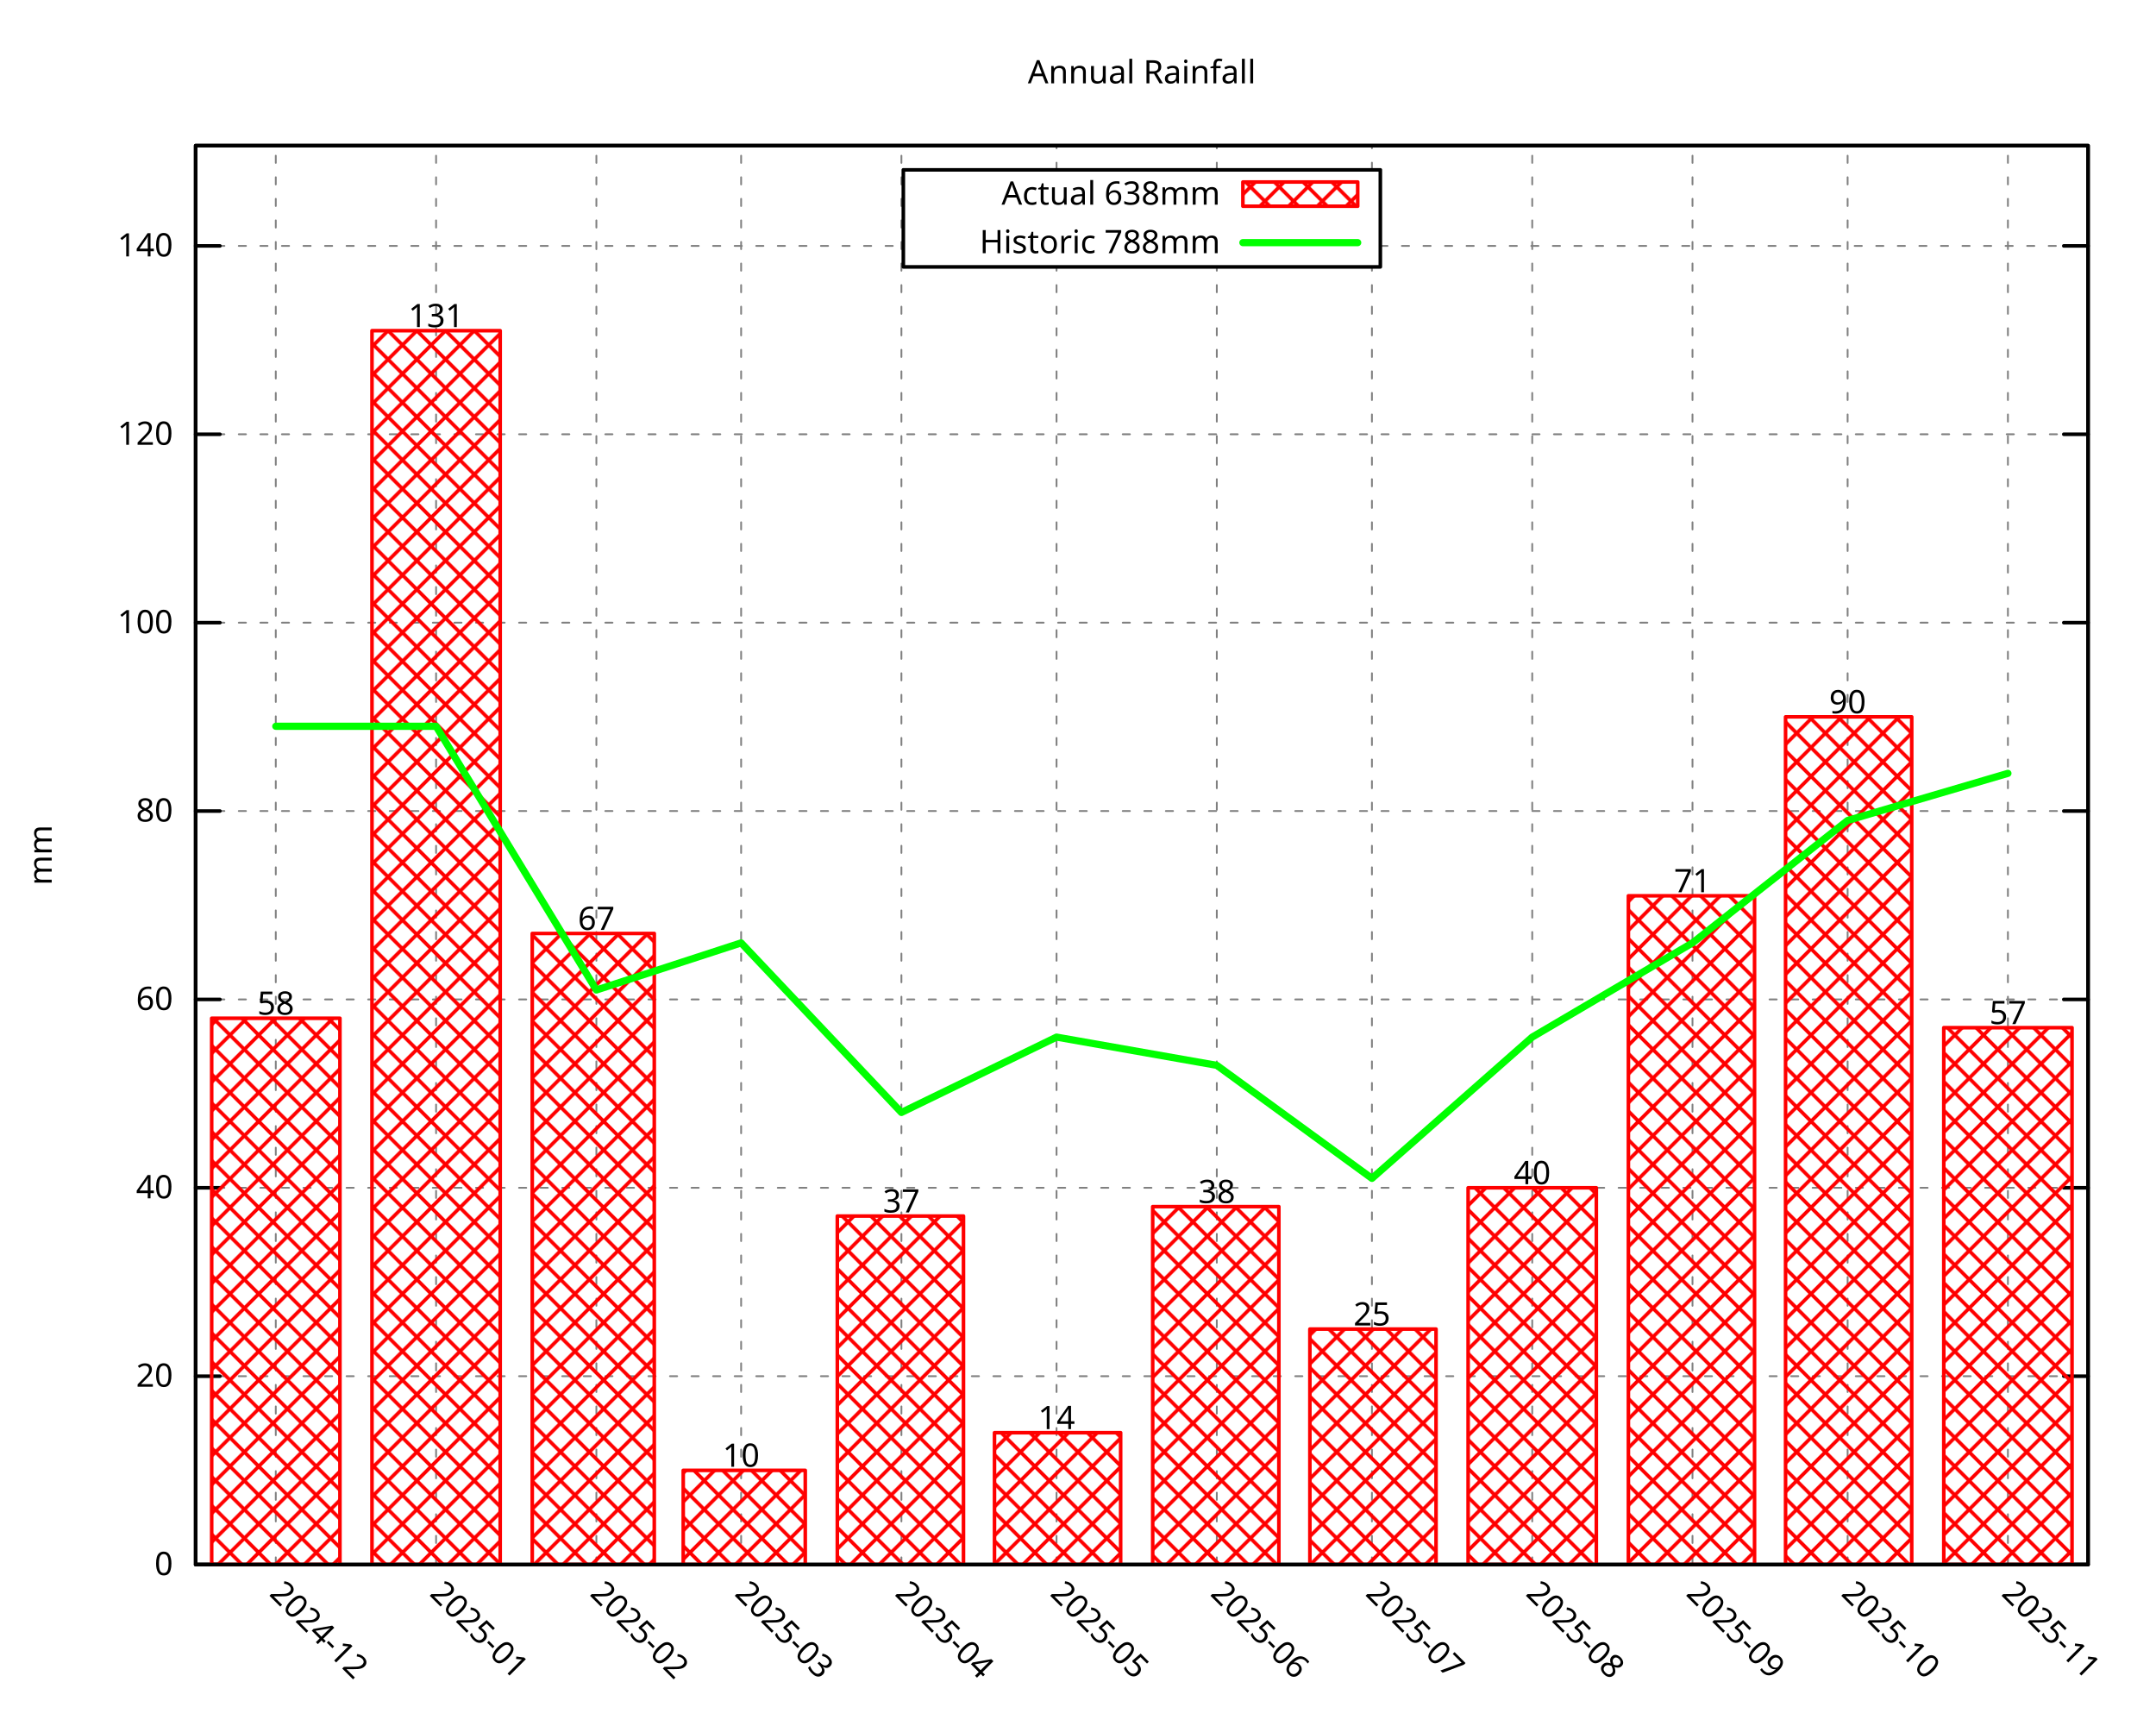
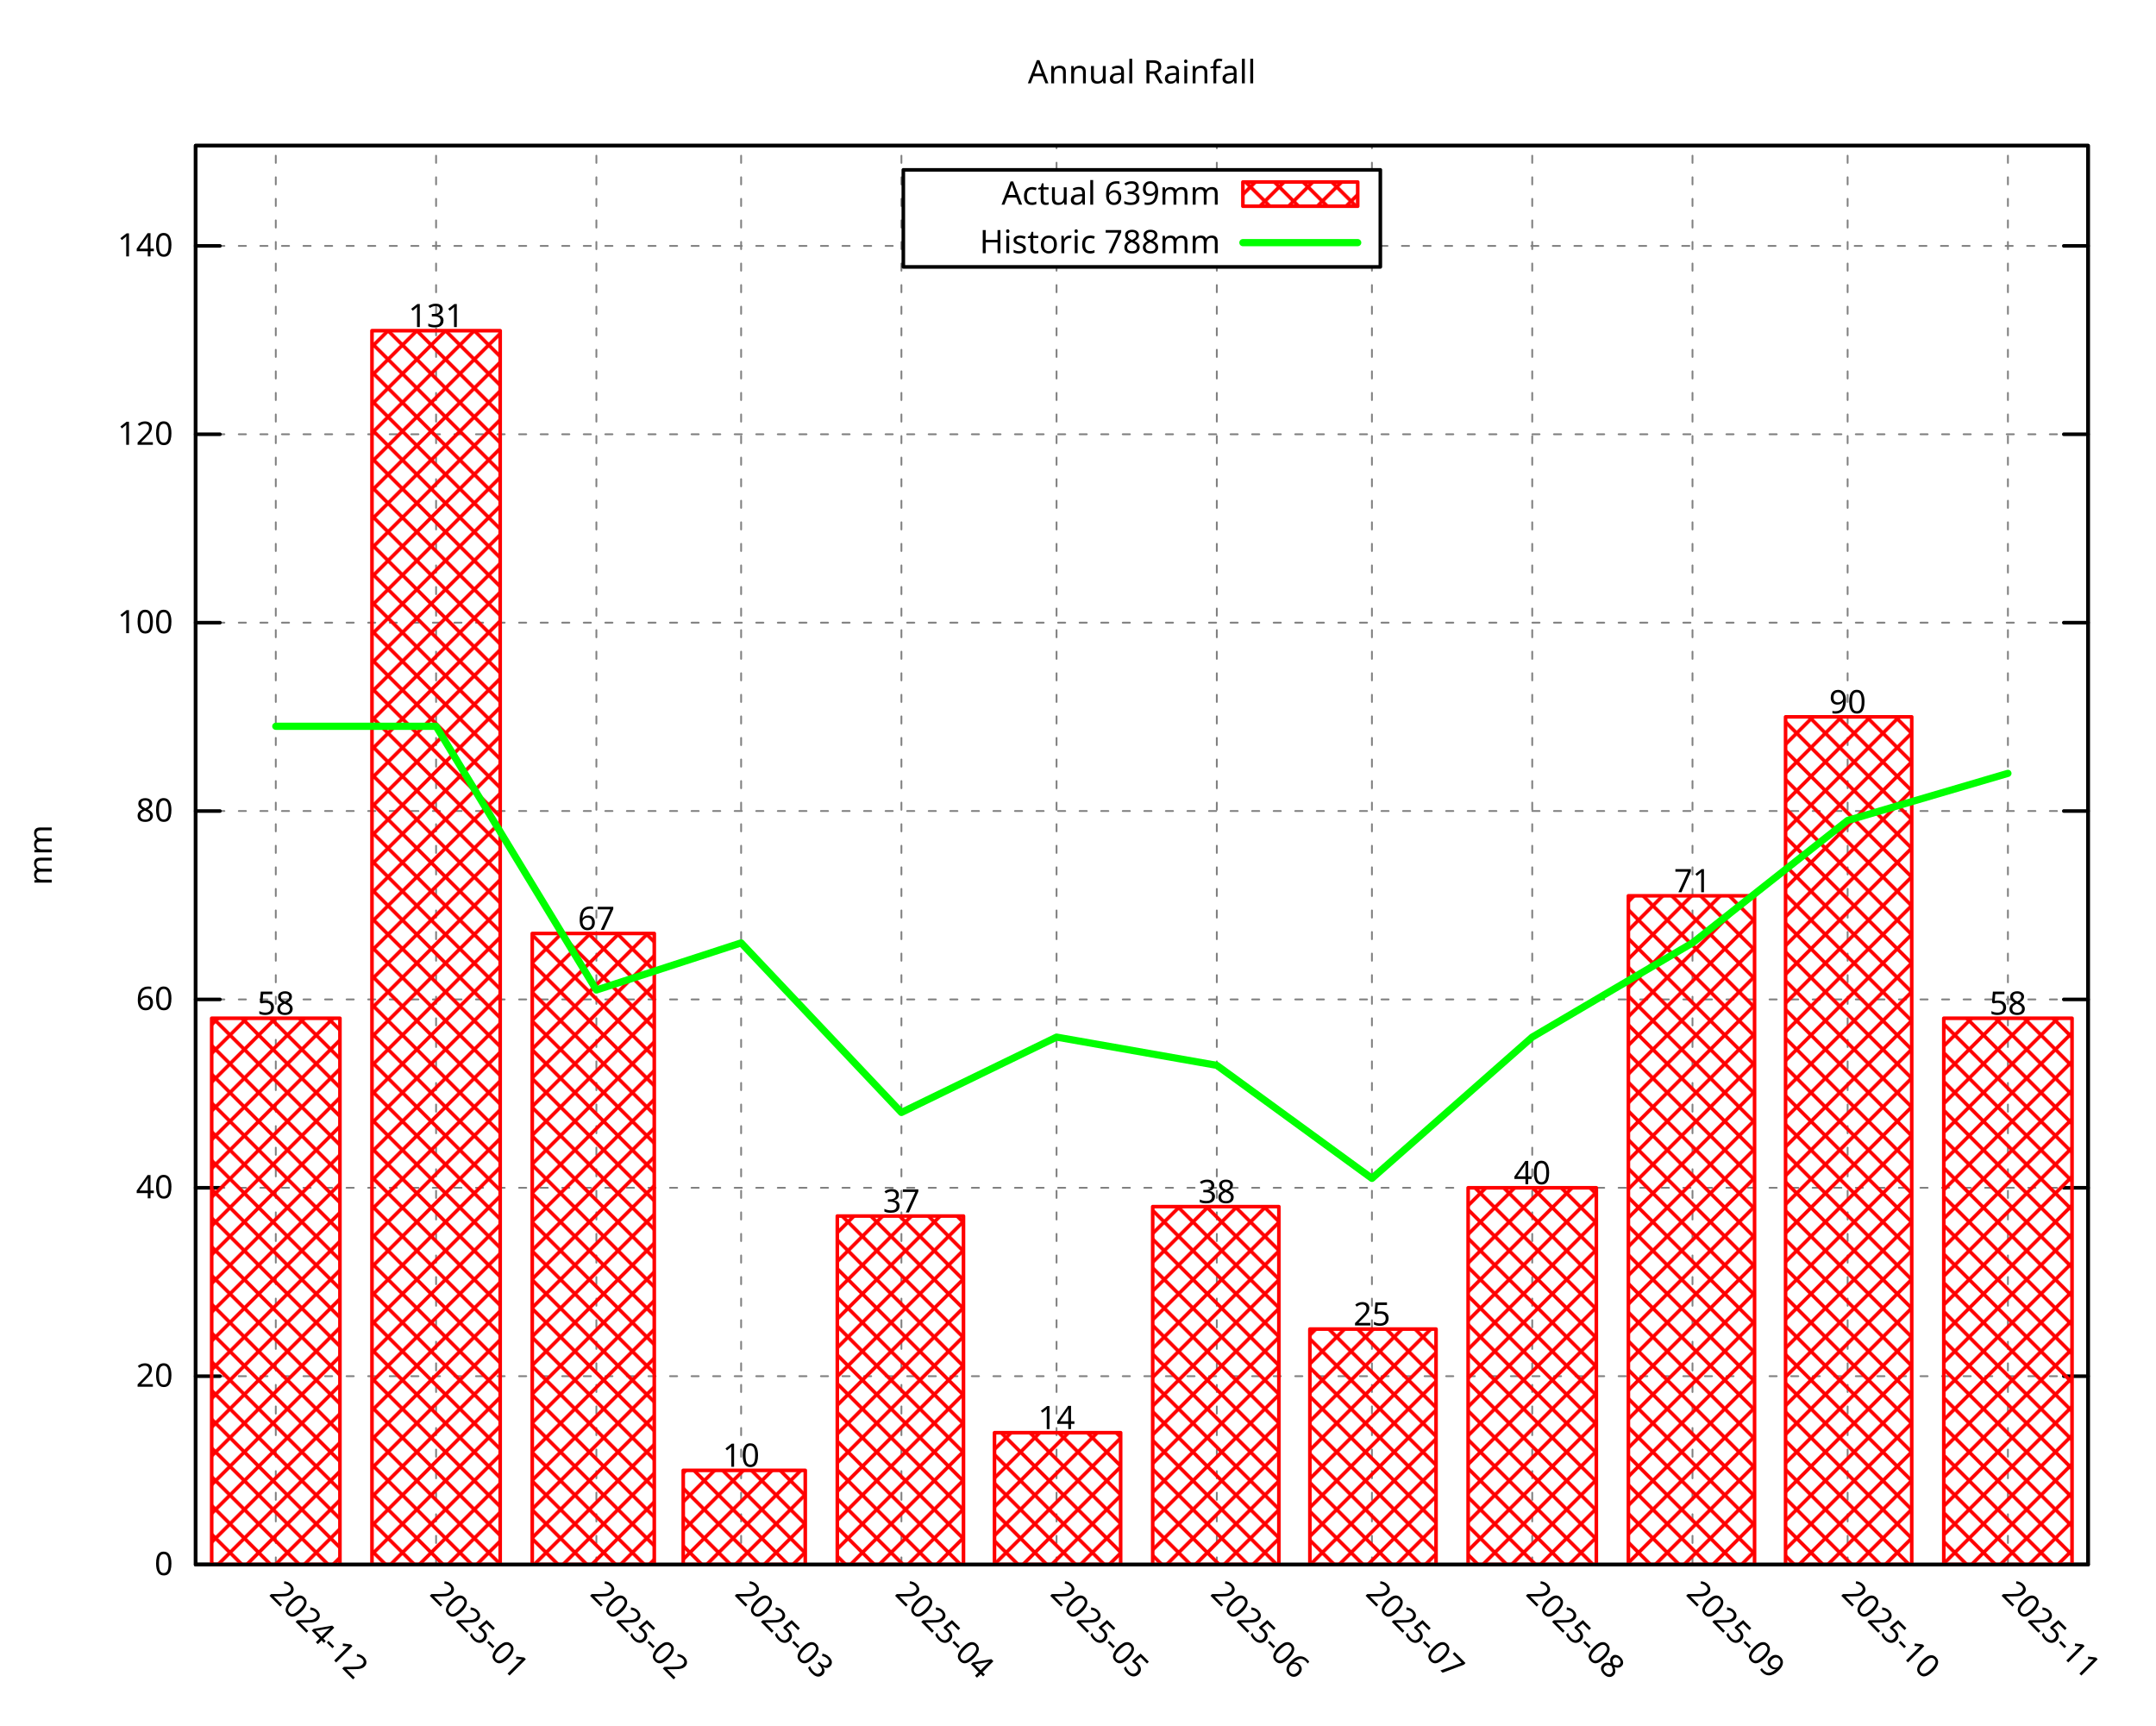
<svg xmlns="http://www.w3.org/2000/svg" xmlns:xlink="http://www.w3.org/1999/xlink" width="600" height="480" viewBox="0 0 600 480">
  <g id="gnuplot_canvas">
    <rect x="0" y="0" width="600" height="480" fill="none" />
    <defs>
      <circle id="gpDot" r="0.5" stroke-width="0.5" stroke="currentColor" />
      <path id="gpPt0" stroke-width="0.296" stroke="currentColor" d="M-1,0 h2 M0,-1 v2" />
      <path id="gpPt1" stroke-width="0.296" stroke="currentColor" d="M-1,-1 L1,1 M1,-1 L-1,1" />
      <path id="gpPt2" stroke-width="0.296" stroke="currentColor" d="M-1,0 L1,0 M0,-1 L0,1 M-1,-1 L1,1 M-1,1 L1,-1" />
      <rect id="gpPt3" stroke-width="0.296" stroke="currentColor" x="-1" y="-1" width="2" height="2" />
      <rect id="gpPt4" stroke-width="0.296" stroke="currentColor" fill="currentColor" x="-1" y="-1" width="2" height="2" />
      <circle id="gpPt5" stroke-width="0.296" stroke="currentColor" cx="0" cy="0" r="1" />
      <use xlink:href="#gpPt5" id="gpPt6" fill="currentColor" stroke="none" />
      <path id="gpPt7" stroke-width="0.296" stroke="currentColor" d="M0,-1.33 L-1.33,0.67 L1.33,0.67 z" />
      <use xlink:href="#gpPt7" id="gpPt8" fill="currentColor" stroke="none" />
      <use xlink:href="#gpPt7" id="gpPt9" stroke="currentColor" transform="rotate(180)" />
      <use xlink:href="#gpPt9" id="gpPt10" fill="currentColor" stroke="none" />
      <use xlink:href="#gpPt3" id="gpPt11" stroke="currentColor" transform="rotate(45)" />
      <use xlink:href="#gpPt11" id="gpPt12" fill="currentColor" stroke="none" />
      <path id="gpPt13" stroke-width="0.296" stroke="currentColor" d="M0,1.330 L1.265,0.411 L0.782,-1.067 L-0.782,-1.076 L-1.265,0.411 z" />
      <use xlink:href="#gpPt13" id="gpPt14" fill="currentColor" stroke="none" />
      <filter id="textbox" filterUnits="objectBoundingBox" x="0" y="0" height="1" width="1">
        <feFlood flood-color="white" flood-opacity="1" result="bgnd" />
        <feComposite in="SourceGraphic" in2="bgnd" operator="atop" />
      </filter>
      <filter id="greybox" filterUnits="objectBoundingBox" x="0" y="0" height="1" width="1">
        <feFlood flood-color="lightgrey" flood-opacity="1" result="grey" />
        <feComposite in="SourceGraphic" in2="grey" operator="atop" />
      </filter>
    </defs>
    <g fill="none" color="white" stroke="currentColor" stroke-width="1.00" stroke-linecap="round" stroke-linejoin="round">
</g>
    <g fill="none" color="black" stroke="currentColor" stroke-width="1.00" stroke-linecap="round" stroke-linejoin="round">
</g>
    <g fill="none" color="black" stroke="black" stroke-width="0.50" stroke-linecap="round" stroke-linejoin="round">
</g>
    <g fill="none" color="gray" stroke="currentColor" stroke-width="0.50" stroke-linecap="round" stroke-linejoin="round">
      <path stroke="gray" stroke-dasharray="2,4" class="gridline" d="M54.45,435.32 L581.09,435.32  " />
    </g>
    <g fill="none" color="gray" stroke="gray" stroke-width="1.00" stroke-linecap="round" stroke-linejoin="round">
</g>
    <g fill="none" color="black" stroke="currentColor" stroke-width="1.00" stroke-linecap="round" stroke-linejoin="round">
      <path stroke="black" d="M54.45,435.32 L61.20,435.32 M581.09,435.32 L574.34,435.32  " />
      <g transform="translate(48.15,438.25)" stroke="none" fill="black" font-family="Droid Sans" font-size="9.00" text-anchor="end">
        <text>
          <tspan font-family="Droid Sans"> 0</tspan>
        </text>
      </g>
    </g>
    <g fill="none" color="black" stroke="currentColor" stroke-width="1.00" stroke-linecap="round" stroke-linejoin="round">
</g>
    <g fill="none" color="black" stroke="black" stroke-width="0.50" stroke-linecap="round" stroke-linejoin="round">
</g>
    <g fill="none" color="gray" stroke="currentColor" stroke-width="0.50" stroke-linecap="round" stroke-linejoin="round">
      <path stroke="gray" stroke-dasharray="2,4" class="gridline" d="M54.45,382.91 L581.09,382.91  " />
    </g>
    <g fill="none" color="gray" stroke="gray" stroke-width="1.00" stroke-linecap="round" stroke-linejoin="round">
</g>
    <g fill="none" color="black" stroke="currentColor" stroke-width="1.00" stroke-linecap="round" stroke-linejoin="round">
      <path stroke="black" d="M54.45,382.91 L61.20,382.91 M581.09,382.91 L574.34,382.91  " />
      <g transform="translate(48.15,385.84)" stroke="none" fill="black" font-family="Droid Sans" font-size="9.00" text-anchor="end">
        <text>
          <tspan font-family="Droid Sans"> 20</tspan>
        </text>
      </g>
    </g>
    <g fill="none" color="black" stroke="currentColor" stroke-width="1.00" stroke-linecap="round" stroke-linejoin="round">
</g>
    <g fill="none" color="black" stroke="black" stroke-width="0.50" stroke-linecap="round" stroke-linejoin="round">
</g>
    <g fill="none" color="gray" stroke="currentColor" stroke-width="0.50" stroke-linecap="round" stroke-linejoin="round">
      <path stroke="gray" stroke-dasharray="2,4" class="gridline" d="M54.45,330.49 L581.09,330.49  " />
    </g>
    <g fill="none" color="gray" stroke="gray" stroke-width="1.00" stroke-linecap="round" stroke-linejoin="round">
</g>
    <g fill="none" color="black" stroke="currentColor" stroke-width="1.00" stroke-linecap="round" stroke-linejoin="round">
      <path stroke="black" d="M54.45,330.49 L61.20,330.49 M581.09,330.49 L574.34,330.49  " />
      <g transform="translate(48.15,333.42)" stroke="none" fill="black" font-family="Droid Sans" font-size="9.00" text-anchor="end">
        <text>
          <tspan font-family="Droid Sans"> 40</tspan>
        </text>
      </g>
    </g>
    <g fill="none" color="black" stroke="currentColor" stroke-width="1.00" stroke-linecap="round" stroke-linejoin="round">
</g>
    <g fill="none" color="black" stroke="black" stroke-width="0.50" stroke-linecap="round" stroke-linejoin="round">
</g>
    <g fill="none" color="gray" stroke="currentColor" stroke-width="0.50" stroke-linecap="round" stroke-linejoin="round">
      <path stroke="gray" stroke-dasharray="2,4" class="gridline" d="M54.45,278.08 L581.09,278.08  " />
    </g>
    <g fill="none" color="gray" stroke="gray" stroke-width="1.00" stroke-linecap="round" stroke-linejoin="round">
</g>
    <g fill="none" color="black" stroke="currentColor" stroke-width="1.00" stroke-linecap="round" stroke-linejoin="round">
      <path stroke="black" d="M54.45,278.08 L61.20,278.08 M581.09,278.08 L574.34,278.08  " />
      <g transform="translate(48.15,281.01)" stroke="none" fill="black" font-family="Droid Sans" font-size="9.00" text-anchor="end">
        <text>
          <tspan font-family="Droid Sans"> 60</tspan>
        </text>
      </g>
    </g>
    <g fill="none" color="black" stroke="currentColor" stroke-width="1.00" stroke-linecap="round" stroke-linejoin="round">
</g>
    <g fill="none" color="black" stroke="black" stroke-width="0.50" stroke-linecap="round" stroke-linejoin="round">
</g>
    <g fill="none" color="gray" stroke="currentColor" stroke-width="0.50" stroke-linecap="round" stroke-linejoin="round">
      <path stroke="gray" stroke-dasharray="2,4" class="gridline" d="M54.45,225.66 L581.09,225.66  " />
    </g>
    <g fill="none" color="gray" stroke="gray" stroke-width="1.00" stroke-linecap="round" stroke-linejoin="round">
</g>
    <g fill="none" color="black" stroke="currentColor" stroke-width="1.00" stroke-linecap="round" stroke-linejoin="round">
      <path stroke="black" d="M54.45,225.66 L61.20,225.66 M581.09,225.66 L574.34,225.66  " />
      <g transform="translate(48.15,228.59)" stroke="none" fill="black" font-family="Droid Sans" font-size="9.00" text-anchor="end">
        <text>
          <tspan font-family="Droid Sans"> 80</tspan>
        </text>
      </g>
    </g>
    <g fill="none" color="black" stroke="currentColor" stroke-width="1.00" stroke-linecap="round" stroke-linejoin="round">
</g>
    <g fill="none" color="black" stroke="black" stroke-width="0.50" stroke-linecap="round" stroke-linejoin="round">
</g>
    <g fill="none" color="gray" stroke="currentColor" stroke-width="0.50" stroke-linecap="round" stroke-linejoin="round">
      <path stroke="gray" stroke-dasharray="2,4" class="gridline" d="M54.45,173.25 L581.09,173.25  " />
    </g>
    <g fill="none" color="gray" stroke="gray" stroke-width="1.00" stroke-linecap="round" stroke-linejoin="round">
</g>
    <g fill="none" color="black" stroke="currentColor" stroke-width="1.00" stroke-linecap="round" stroke-linejoin="round">
      <path stroke="black" d="M54.45,173.25 L61.20,173.25 M581.09,173.25 L574.34,173.25  " />
      <g transform="translate(48.15,176.18)" stroke="none" fill="black" font-family="Droid Sans" font-size="9.00" text-anchor="end">
        <text>
          <tspan font-family="Droid Sans"> 100</tspan>
        </text>
      </g>
    </g>
    <g fill="none" color="black" stroke="currentColor" stroke-width="1.00" stroke-linecap="round" stroke-linejoin="round">
</g>
    <g fill="none" color="black" stroke="black" stroke-width="0.50" stroke-linecap="round" stroke-linejoin="round">
</g>
    <g fill="none" color="gray" stroke="currentColor" stroke-width="0.50" stroke-linecap="round" stroke-linejoin="round">
      <path stroke="gray" stroke-dasharray="2,4" class="gridline" d="M54.45,120.83 L581.09,120.83  " />
    </g>
    <g fill="none" color="gray" stroke="gray" stroke-width="1.00" stroke-linecap="round" stroke-linejoin="round">
</g>
    <g fill="none" color="black" stroke="currentColor" stroke-width="1.00" stroke-linecap="round" stroke-linejoin="round">
      <path stroke="black" d="M54.45,120.83 L61.20,120.83 M581.09,120.83 L574.34,120.83  " />
      <g transform="translate(48.15,123.76)" stroke="none" fill="black" font-family="Droid Sans" font-size="9.00" text-anchor="end">
        <text>
          <tspan font-family="Droid Sans"> 120</tspan>
        </text>
      </g>
    </g>
    <g fill="none" color="black" stroke="currentColor" stroke-width="1.00" stroke-linecap="round" stroke-linejoin="round">
</g>
    <g fill="none" color="black" stroke="black" stroke-width="0.50" stroke-linecap="round" stroke-linejoin="round">
</g>
    <g fill="none" color="gray" stroke="currentColor" stroke-width="0.50" stroke-linecap="round" stroke-linejoin="round">
      <path stroke="gray" stroke-dasharray="2,4" class="gridline" d="M54.45,68.42 L251.39,68.42 M384.14,68.42 L581.09,68.42  " />
    </g>
    <g fill="none" color="gray" stroke="gray" stroke-width="1.00" stroke-linecap="round" stroke-linejoin="round">
</g>
    <g fill="none" color="black" stroke="currentColor" stroke-width="1.00" stroke-linecap="round" stroke-linejoin="round">
      <path stroke="black" d="M54.45,68.42 L61.20,68.42 M581.09,68.42 L574.34,68.42  " />
      <g transform="translate(48.15,71.35)" stroke="none" fill="black" font-family="Droid Sans" font-size="9.00" text-anchor="end">
        <text>
          <tspan font-family="Droid Sans"> 140</tspan>
        </text>
      </g>
    </g>
    <g fill="none" color="black" stroke="currentColor" stroke-width="1.00" stroke-linecap="round" stroke-linejoin="round">
</g>
    <g fill="none" color="black" stroke="black" stroke-width="0.50" stroke-linecap="round" stroke-linejoin="round">
</g>
    <g fill="none" color="gray" stroke="currentColor" stroke-width="0.50" stroke-linecap="round" stroke-linejoin="round">
      <path stroke="gray" stroke-dasharray="2,4" class="gridline" d="M76.75,435.32 L76.75,40.51  " />
    </g>
    <g fill="none" color="gray" stroke="gray" stroke-width="1.00" stroke-linecap="round" stroke-linejoin="round">
</g>
    <g fill="none" color="black" stroke="currentColor" stroke-width="1.00" stroke-linecap="round" stroke-linejoin="round">
      <path stroke="black" d="M76.75,435.32 M76.75,40.51  " />
      <g transform="translate(74.68,443.69) rotate(45.00)" stroke="none" fill="black" font-family="Droid Sans" font-size="9.00" text-anchor="start">
        <text>
          <tspan font-family="Droid Sans">2024-12</tspan>
        </text>
      </g>
    </g>
    <g fill="none" color="black" stroke="currentColor" stroke-width="1.00" stroke-linecap="round" stroke-linejoin="round">
</g>
    <g fill="none" color="black" stroke="black" stroke-width="0.50" stroke-linecap="round" stroke-linejoin="round">
</g>
    <g fill="none" color="gray" stroke="currentColor" stroke-width="0.50" stroke-linecap="round" stroke-linejoin="round">
      <path stroke="gray" stroke-dasharray="2,4" class="gridline" d="M121.36,435.32 L121.36,40.51  " />
    </g>
    <g fill="none" color="gray" stroke="gray" stroke-width="1.00" stroke-linecap="round" stroke-linejoin="round">
</g>
    <g fill="none" color="black" stroke="currentColor" stroke-width="1.00" stroke-linecap="round" stroke-linejoin="round">
      <path stroke="black" d="M121.36,435.32 M121.36,40.51  " />
      <g transform="translate(119.29,443.69) rotate(45.00)" stroke="none" fill="black" font-family="Droid Sans" font-size="9.00" text-anchor="start">
        <text>
          <tspan font-family="Droid Sans">2025-01</tspan>
        </text>
      </g>
    </g>
    <g fill="none" color="black" stroke="currentColor" stroke-width="1.00" stroke-linecap="round" stroke-linejoin="round">
</g>
    <g fill="none" color="black" stroke="black" stroke-width="0.50" stroke-linecap="round" stroke-linejoin="round">
</g>
    <g fill="none" color="gray" stroke="currentColor" stroke-width="0.50" stroke-linecap="round" stroke-linejoin="round">
      <path stroke="gray" stroke-dasharray="2,4" class="gridline" d="M165.97,435.32 L165.97,40.51  " />
    </g>
    <g fill="none" color="gray" stroke="gray" stroke-width="1.00" stroke-linecap="round" stroke-linejoin="round">
</g>
    <g fill="none" color="black" stroke="currentColor" stroke-width="1.00" stroke-linecap="round" stroke-linejoin="round">
      <path stroke="black" d="M165.97,435.32 M165.97,40.51  " />
      <g transform="translate(163.90,443.69) rotate(45.00)" stroke="none" fill="black" font-family="Droid Sans" font-size="9.00" text-anchor="start">
        <text>
          <tspan font-family="Droid Sans">2025-02</tspan>
        </text>
      </g>
    </g>
    <g fill="none" color="black" stroke="currentColor" stroke-width="1.00" stroke-linecap="round" stroke-linejoin="round">
</g>
    <g fill="none" color="black" stroke="black" stroke-width="0.50" stroke-linecap="round" stroke-linejoin="round">
</g>
    <g fill="none" color="gray" stroke="currentColor" stroke-width="0.50" stroke-linecap="round" stroke-linejoin="round">
      <path stroke="gray" stroke-dasharray="2,4" class="gridline" d="M206.25,435.32 L206.25,40.51  " />
    </g>
    <g fill="none" color="gray" stroke="gray" stroke-width="1.00" stroke-linecap="round" stroke-linejoin="round">
</g>
    <g fill="none" color="black" stroke="currentColor" stroke-width="1.00" stroke-linecap="round" stroke-linejoin="round">
      <path stroke="black" d="M206.25,435.32 M206.25,40.51  " />
      <g transform="translate(204.18,443.69) rotate(45.00)" stroke="none" fill="black" font-family="Droid Sans" font-size="9.00" text-anchor="start">
        <text>
          <tspan font-family="Droid Sans">2025-03</tspan>
        </text>
      </g>
    </g>
    <g fill="none" color="black" stroke="currentColor" stroke-width="1.00" stroke-linecap="round" stroke-linejoin="round">
</g>
    <g fill="none" color="black" stroke="black" stroke-width="0.50" stroke-linecap="round" stroke-linejoin="round">
</g>
    <g fill="none" color="gray" stroke="currentColor" stroke-width="0.50" stroke-linecap="round" stroke-linejoin="round">
      <path stroke="gray" stroke-dasharray="2,4" class="gridline" d="M250.86,435.32 L250.86,40.51  " />
    </g>
    <g fill="none" color="gray" stroke="gray" stroke-width="1.00" stroke-linecap="round" stroke-linejoin="round">
</g>
    <g fill="none" color="black" stroke="currentColor" stroke-width="1.00" stroke-linecap="round" stroke-linejoin="round">
      <path stroke="black" d="M250.86,435.32 M250.86,40.51  " />
      <g transform="translate(248.79,443.69) rotate(45.00)" stroke="none" fill="black" font-family="Droid Sans" font-size="9.00" text-anchor="start">
        <text>
          <tspan font-family="Droid Sans">2025-04</tspan>
        </text>
      </g>
    </g>
    <g fill="none" color="black" stroke="currentColor" stroke-width="1.00" stroke-linecap="round" stroke-linejoin="round">
</g>
    <g fill="none" color="black" stroke="black" stroke-width="0.50" stroke-linecap="round" stroke-linejoin="round">
</g>
    <g fill="none" color="gray" stroke="currentColor" stroke-width="0.50" stroke-linecap="round" stroke-linejoin="round">
      <path stroke="gray" stroke-dasharray="2,4" class="gridline" d="M294.03,435.32 L294.03,74.26 M294.03,47.26 L294.03,40.51  " />
    </g>
    <g fill="none" color="gray" stroke="gray" stroke-width="1.00" stroke-linecap="round" stroke-linejoin="round">
</g>
    <g fill="none" color="black" stroke="currentColor" stroke-width="1.00" stroke-linecap="round" stroke-linejoin="round">
      <path stroke="black" d="M294.03,435.32 M294.03,40.51  " />
      <g transform="translate(291.96,443.69) rotate(45.00)" stroke="none" fill="black" font-family="Droid Sans" font-size="9.00" text-anchor="start">
        <text>
          <tspan font-family="Droid Sans">2025-05</tspan>
        </text>
      </g>
    </g>
    <g fill="none" color="black" stroke="currentColor" stroke-width="1.00" stroke-linecap="round" stroke-linejoin="round">
</g>
    <g fill="none" color="black" stroke="black" stroke-width="0.50" stroke-linecap="round" stroke-linejoin="round">
</g>
    <g fill="none" color="gray" stroke="currentColor" stroke-width="0.50" stroke-linecap="round" stroke-linejoin="round">
      <path stroke="gray" stroke-dasharray="2,4" class="gridline" d="M338.63,435.32 L338.63,74.26 M338.63,47.26 L338.63,40.51  " />
    </g>
    <g fill="none" color="gray" stroke="gray" stroke-width="1.00" stroke-linecap="round" stroke-linejoin="round">
</g>
    <g fill="none" color="black" stroke="currentColor" stroke-width="1.00" stroke-linecap="round" stroke-linejoin="round">
      <path stroke="black" d="M338.63,435.32 M338.63,40.51  " />
      <g transform="translate(336.56,443.69) rotate(45.00)" stroke="none" fill="black" font-family="Droid Sans" font-size="9.00" text-anchor="start">
        <text>
          <tspan font-family="Droid Sans">2025-06</tspan>
        </text>
      </g>
    </g>
    <g fill="none" color="black" stroke="currentColor" stroke-width="1.00" stroke-linecap="round" stroke-linejoin="round">
</g>
    <g fill="none" color="black" stroke="black" stroke-width="0.50" stroke-linecap="round" stroke-linejoin="round">
</g>
    <g fill="none" color="gray" stroke="currentColor" stroke-width="0.50" stroke-linecap="round" stroke-linejoin="round">
      <path stroke="gray" stroke-dasharray="2,4" class="gridline" d="M381.80,435.32 L381.80,74.26 M381.80,47.26 L381.80,40.51  " />
    </g>
    <g fill="none" color="gray" stroke="gray" stroke-width="1.00" stroke-linecap="round" stroke-linejoin="round">
</g>
    <g fill="none" color="black" stroke="currentColor" stroke-width="1.00" stroke-linecap="round" stroke-linejoin="round">
      <path stroke="black" d="M381.80,435.32 M381.80,40.51  " />
      <g transform="translate(379.73,443.69) rotate(45.00)" stroke="none" fill="black" font-family="Droid Sans" font-size="9.00" text-anchor="start">
        <text>
          <tspan font-family="Droid Sans">2025-07</tspan>
        </text>
      </g>
    </g>
    <g fill="none" color="black" stroke="currentColor" stroke-width="1.00" stroke-linecap="round" stroke-linejoin="round">
</g>
    <g fill="none" color="black" stroke="black" stroke-width="0.50" stroke-linecap="round" stroke-linejoin="round">
</g>
    <g fill="none" color="gray" stroke="currentColor" stroke-width="0.50" stroke-linecap="round" stroke-linejoin="round">
      <path stroke="gray" stroke-dasharray="2,4" class="gridline" d="M426.41,435.32 L426.41,40.51  " />
    </g>
    <g fill="none" color="gray" stroke="gray" stroke-width="1.00" stroke-linecap="round" stroke-linejoin="round">
</g>
    <g fill="none" color="black" stroke="currentColor" stroke-width="1.00" stroke-linecap="round" stroke-linejoin="round">
      <path stroke="black" d="M426.41,435.32 M426.41,40.51  " />
      <g transform="translate(424.34,443.69) rotate(45.00)" stroke="none" fill="black" font-family="Droid Sans" font-size="9.00" text-anchor="start">
        <text>
          <tspan font-family="Droid Sans">2025-08</tspan>
        </text>
      </g>
    </g>
    <g fill="none" color="black" stroke="currentColor" stroke-width="1.00" stroke-linecap="round" stroke-linejoin="round">
</g>
    <g fill="none" color="black" stroke="black" stroke-width="0.50" stroke-linecap="round" stroke-linejoin="round">
</g>
    <g fill="none" color="gray" stroke="currentColor" stroke-width="0.50" stroke-linecap="round" stroke-linejoin="round">
      <path stroke="gray" stroke-dasharray="2,4" class="gridline" d="M471.01,435.32 L471.01,40.51  " />
    </g>
    <g fill="none" color="gray" stroke="gray" stroke-width="1.00" stroke-linecap="round" stroke-linejoin="round">
</g>
    <g fill="none" color="black" stroke="currentColor" stroke-width="1.00" stroke-linecap="round" stroke-linejoin="round">
      <path stroke="black" d="M471.01,435.32 M471.01,40.51  " />
      <g transform="translate(468.94,443.69) rotate(45.00)" stroke="none" fill="black" font-family="Droid Sans" font-size="9.00" text-anchor="start">
        <text>
          <tspan font-family="Droid Sans">2025-09</tspan>
        </text>
      </g>
    </g>
    <g fill="none" color="black" stroke="currentColor" stroke-width="1.00" stroke-linecap="round" stroke-linejoin="round">
</g>
    <g fill="none" color="black" stroke="black" stroke-width="0.50" stroke-linecap="round" stroke-linejoin="round">
</g>
    <g fill="none" color="gray" stroke="currentColor" stroke-width="0.50" stroke-linecap="round" stroke-linejoin="round">
      <path stroke="gray" stroke-dasharray="2,4" class="gridline" d="M514.18,435.32 L514.18,40.51  " />
    </g>
    <g fill="none" color="gray" stroke="gray" stroke-width="1.00" stroke-linecap="round" stroke-linejoin="round">
</g>
    <g fill="none" color="black" stroke="currentColor" stroke-width="1.00" stroke-linecap="round" stroke-linejoin="round">
      <path stroke="black" d="M514.18,435.32 M514.18,40.51  " />
      <g transform="translate(512.11,443.69) rotate(45.00)" stroke="none" fill="black" font-family="Droid Sans" font-size="9.00" text-anchor="start">
        <text>
          <tspan font-family="Droid Sans">2025-10</tspan>
        </text>
      </g>
    </g>
    <g fill="none" color="black" stroke="currentColor" stroke-width="1.00" stroke-linecap="round" stroke-linejoin="round">
</g>
    <g fill="none" color="black" stroke="black" stroke-width="0.50" stroke-linecap="round" stroke-linejoin="round">
</g>
    <g fill="none" color="gray" stroke="currentColor" stroke-width="0.50" stroke-linecap="round" stroke-linejoin="round">
      <path stroke="gray" stroke-dasharray="2,4" class="gridline" d="M558.79,435.32 L558.79,40.51  " />
    </g>
    <g fill="none" color="gray" stroke="gray" stroke-width="1.00" stroke-linecap="round" stroke-linejoin="round">
</g>
    <g fill="none" color="black" stroke="currentColor" stroke-width="1.00" stroke-linecap="round" stroke-linejoin="round">
      <path stroke="black" d="M558.79,435.32 M558.79,40.51  " />
      <g transform="translate(556.72,443.69) rotate(45.00)" stroke="none" fill="black" font-family="Droid Sans" font-size="9.00" text-anchor="start">
        <text>
          <tspan font-family="Droid Sans">2025-11</tspan>
        </text>
      </g>
    </g>
    <g fill="none" color="black" stroke="currentColor" stroke-width="1.00" stroke-linecap="round" stroke-linejoin="round">
</g>
    <g fill="none" color="black" stroke="currentColor" stroke-width="1.00" stroke-linecap="round" stroke-linejoin="round">
      <path stroke="black" d="M54.45,40.51 L54.45,435.32 L581.09,435.32 L581.09,40.51 L54.45,40.51 Z  " />
    </g>
    <g fill="none" color="black" stroke="currentColor" stroke-width="1.00" stroke-linecap="round" stroke-linejoin="round">
</g>
    <g fill="none" color="black" stroke="currentColor" stroke-width="1.00" stroke-linecap="round" stroke-linejoin="round">
      <path stroke="black" d="M251.39,74.26 L251.39,47.26 L384.14,47.26 L384.14,74.26 L251.39,74.26 Z  " />
    </g>
    <g id="gnuplot_plot_1">
      <g fill="none" color="black" stroke="currentColor" stroke-width="1.00" stroke-linecap="round" stroke-linejoin="round">
        <g transform="translate(339.59,56.94)" stroke="none" fill="black" font-family="Droid Sans" font-size="9.00" text-anchor="end">
          <text>
-             <tspan font-family="Droid Sans">Actual 638mm</tspan>
+             <tspan font-family="Droid Sans">Actual 639mm</tspan>
          </text>
        </g>
      </g>
      <g fill="none" color="black" stroke="currentColor" stroke-width="1.00" stroke-linecap="round" stroke-linejoin="round">
        <defs>
          <pattern id="gpPat1" patternUnits="userSpaceOnUse" x="0" y="0" width="8" height="8">
            <path style="fill:none; stroke:rgb(255,0,0)" d="M0,0 L8,8 M0,8 L8,0" />
          </pattern>
        </defs>
        <g stroke="none" shape-rendering="crispEdges">
          <polygon fill="url(#gpPat1)" points="345.89,57.38 377.84,57.38 377.84,50.63 345.89,50.63 " />
        </g>
        <path stroke="rgb(255,   0,   0)" d="M345.89,57.38 L377.84,57.38 L377.84,50.64 L345.89,50.64 L345.89,57.38 Z  " />
      </g>
      <g fill="none" color="black" stroke="currentColor" stroke-width="1.00" stroke-linecap="round" stroke-linejoin="round">
        <defs>
          <pattern id="gpPat2" patternUnits="userSpaceOnUse" x="0" y="0" width="8" height="8">
            <path style="fill:none; stroke:rgb(255,0,0)" d="M0,0 L8,8 M0,8 L8,0" />
          </pattern>
        </defs>
        <g stroke="none" shape-rendering="crispEdges">
          <polygon fill="url(#gpPat2)" points="58.91,435.32 94.61,435.32 94.61,283.31 58.91,283.31 " />
        </g>
        <path stroke="rgb(255,   0,   0)" d="M58.91,435.32 L58.91,283.32 L94.60,283.32 L94.60,435.32 L58.91,435.32 Z  " />
        <g stroke="none" shape-rendering="crispEdges">
          <polygon fill="url(#gpPat2)" points="103.52,435.32 139.21,435.32 139.21,92.00 103.52,92.00 " />
        </g>
        <path stroke="rgb(255,   0,   0)" d="M103.52,435.32 L103.52,92.01 L139.20,92.01 L139.20,435.32 L103.52,435.32 Z  " />
        <g stroke="none" shape-rendering="crispEdges">
          <polygon fill="url(#gpPat2)" points="148.12,435.32 182.09,435.32 182.09,259.72 148.12,259.72 " />
        </g>
        <path stroke="rgb(255,   0,   0)" d="M148.12,435.32 L148.12,259.73 L182.08,259.73 L182.08,435.32 L148.12,435.32 Z  " />
        <g stroke="none" shape-rendering="crispEdges">
          <polygon fill="url(#gpPat2)" points="190.14,435.32 224.11,435.32 224.11,409.10 190.14,409.10 " />
        </g>
        <path stroke="rgb(255,   0,   0)" d="M190.14,435.32 L190.14,409.11 L224.10,409.11 L224.10,435.32 L190.14,435.32 Z  " />
        <g stroke="none" shape-rendering="crispEdges">
          <polygon fill="url(#gpPat2)" points="233.02,435.32 268.14,435.32 268.14,338.34 233.02,338.34 " />
        </g>
        <path stroke="rgb(255,   0,   0)" d="M233.02,435.32 L233.02,338.35 L268.13,338.35 L268.13,435.32 L233.02,435.32 Z  " />
        <g stroke="none" shape-rendering="crispEdges">
          <polygon fill="url(#gpPat2)" points="276.76,435.32 311.88,435.32 311.88,398.62 276.76,398.62 " />
        </g>
        <path stroke="rgb(255,   0,   0)" d="M276.76,435.32 L276.76,398.63 L311.87,398.63 L311.87,435.32 L276.76,435.32 Z  " />
        <g stroke="none" shape-rendering="crispEdges">
          <polygon fill="url(#gpPat2)" points="320.79,435.32 355.91,435.32 355.91,335.72 320.79,335.72 " />
        </g>
        <path stroke="rgb(255,   0,   0)" d="M320.79,435.32 L320.79,335.73 L355.90,335.73 L355.90,435.32 L320.79,435.32 Z  " />
        <g stroke="none" shape-rendering="crispEdges">
          <polygon fill="url(#gpPat2)" points="364.53,435.32 399.65,435.32 399.65,369.79 364.53,369.79 " />
        </g>
        <path stroke="rgb(255,   0,   0)" d="M364.53,435.32 L364.53,369.80 L399.64,369.80 L399.64,435.32 L364.53,435.32 Z  " />
        <g stroke="none" shape-rendering="crispEdges">
          <polygon fill="url(#gpPat2)" points="408.57,435.32 444.26,435.32 444.26,330.48 408.57,330.48 " />
        </g>
        <path stroke="rgb(255,   0,   0)" d="M408.57,435.32 L408.57,330.49 L444.25,330.49 L444.25,435.32 L408.57,435.32 Z  " />
        <g stroke="none" shape-rendering="crispEdges">
          <polygon fill="url(#gpPat2)" points="453.17,435.32 488.29,435.32 488.29,249.24 453.17,249.24 " />
        </g>
        <path stroke="rgb(255,   0,   0)" d="M453.17,435.32 L453.17,249.25 L488.28,249.25 L488.28,435.32 L453.17,435.32 Z  " />
        <g stroke="none" shape-rendering="crispEdges">
          <polygon fill="url(#gpPat2)" points="496.91,435.32 532.03,435.32 532.03,199.45 496.91,199.45 " />
        </g>
        <path stroke="rgb(255,   0,   0)" d="M496.91,435.32 L496.91,199.46 L532.02,199.46 L532.02,435.32 L496.91,435.32 Z  " />
        <g stroke="none" shape-rendering="crispEdges">
-           <polygon fill="url(#gpPat2)" points="540.94,435.32 576.64,435.32 576.64,285.93 540.94,285.93 " />
-         </g>
-         <path stroke="rgb(255,   0,   0)" d="M540.94,435.32 L540.94,285.94 L576.63,285.94 L576.63,435.32 L540.94,435.32 Z  " />
+           <polygon fill="url(#gpPat2)" points="540.94,435.32 576.64,435.32 576.64,283.31 540.94,283.31 " />
+         </g>
+         <path stroke="rgb(255,   0,   0)" d="M540.94,435.32 L540.94,283.32 L576.63,283.32 L576.63,435.32 L540.94,435.32 Z  " />
      </g>
    </g>
    <g id="gnuplot_plot_2" fill="none">
      <g fill="none" color="black" stroke="currentColor" stroke-width="1.00" stroke-linecap="round" stroke-linejoin="round">
        <g transform="translate(76.75,282.32)" stroke="none" fill="black" font-family="Droid Sans" font-size="9.00" text-anchor="middle">
          <text>
            <tspan font-family="Droid Sans">58</tspan>
          </text>
        </g>
        <g transform="translate(121.36,91.01)" stroke="none" fill="black" font-family="Droid Sans" font-size="9.00" text-anchor="middle">
          <text>
            <tspan font-family="Droid Sans">131</tspan>
          </text>
        </g>
        <g transform="translate(165.97,258.73)" stroke="none" fill="black" font-family="Droid Sans" font-size="9.00" text-anchor="middle">
          <text>
            <tspan font-family="Droid Sans">67</tspan>
          </text>
        </g>
        <g transform="translate(206.25,408.11)" stroke="none" fill="black" font-family="Droid Sans" font-size="9.00" text-anchor="middle">
          <text>
            <tspan font-family="Droid Sans">10</tspan>
          </text>
        </g>
        <g transform="translate(250.86,337.35)" stroke="none" fill="black" font-family="Droid Sans" font-size="9.00" text-anchor="middle">
          <text>
            <tspan font-family="Droid Sans">37</tspan>
          </text>
        </g>
        <g transform="translate(294.03,397.63)" stroke="none" fill="black" font-family="Droid Sans" font-size="9.00" text-anchor="middle">
          <text>
            <tspan font-family="Droid Sans">14</tspan>
          </text>
        </g>
        <g transform="translate(338.63,334.73)" stroke="none" fill="black" font-family="Droid Sans" font-size="9.00" text-anchor="middle">
          <text>
            <tspan font-family="Droid Sans">38</tspan>
          </text>
        </g>
        <g transform="translate(381.80,368.80)" stroke="none" fill="black" font-family="Droid Sans" font-size="9.00" text-anchor="middle">
          <text>
            <tspan font-family="Droid Sans">25</tspan>
          </text>
        </g>
        <g transform="translate(426.41,329.49)" stroke="none" fill="black" font-family="Droid Sans" font-size="9.00" text-anchor="middle">
          <text>
            <tspan font-family="Droid Sans">40</tspan>
          </text>
        </g>
        <g transform="translate(471.01,248.25)" stroke="none" fill="black" font-family="Droid Sans" font-size="9.00" text-anchor="middle">
          <text>
            <tspan font-family="Droid Sans">71</tspan>
          </text>
        </g>
        <g transform="translate(514.18,198.46)" stroke="none" fill="black" font-family="Droid Sans" font-size="9.00" text-anchor="middle">
          <text>
            <tspan font-family="Droid Sans">90</tspan>
          </text>
        </g>
-         <g transform="translate(558.79,284.94)" stroke="none" fill="black" font-family="Droid Sans" font-size="9.00" text-anchor="middle">
-           <text>
-             <tspan font-family="Droid Sans">57</tspan>
+         <g transform="translate(558.79,282.32)" stroke="none" fill="black" font-family="Droid Sans" font-size="9.00" text-anchor="middle">
+           <text>
+             <tspan font-family="Droid Sans">58</tspan>
          </text>
        </g>
      </g>
    </g>
    <g id="gnuplot_plot_3">
      <g fill="none" color="white" stroke="black" stroke-width="2.00" stroke-linecap="round" stroke-linejoin="round">
</g>
      <g fill="none" color="black" stroke="currentColor" stroke-width="2.00" stroke-linecap="round" stroke-linejoin="round">
        <g transform="translate(339.59,70.44)" stroke="none" fill="black" font-family="Droid Sans" font-size="9.00" text-anchor="end">
          <text>
            <tspan font-family="Droid Sans">Historic 788mm</tspan>
          </text>
        </g>
      </g>
      <g fill="none" color="black" stroke="currentColor" stroke-width="2.00" stroke-linecap="round" stroke-linejoin="round">
        <path stroke="rgb(  0, 255,   0)" d="M345.89,67.51 L377.84,67.51 M76.75,202.08 L121.36,202.08 L165.97,275.46 L206.25,262.35 L250.86,309.53 L294.03,288.56   L338.63,296.42 L381.80,327.87 L426.41,288.56 L471.01,262.35 L514.18,228.28 L558.79,215.18  " />
      </g>
    </g>
    <g fill="none" color="black" stroke="currentColor" stroke-width="2.00" stroke-linecap="round" stroke-linejoin="round">
</g>
    <g fill="none" color="black" stroke="black" stroke-width="1.00" stroke-linecap="round" stroke-linejoin="round">
</g>
    <g fill="none" color="black" stroke="currentColor" stroke-width="1.00" stroke-linecap="round" stroke-linejoin="round">
      <path stroke="black" d="M54.45,40.51 L54.45,435.32 L581.09,435.32 L581.09,40.51 L54.45,40.51 Z  " />
      <g transform="translate(14.39,237.92) rotate(270.00)" stroke="none" fill="black" font-family="Droid Sans" font-size="9.00" text-anchor="middle">
        <text>
          <tspan font-family="Droid Sans">mm</tspan>
        </text>
      </g>
    </g>
    <g fill="none" color="black" stroke="currentColor" stroke-width="1.00" stroke-linecap="round" stroke-linejoin="round">
</g>
    <g fill="none" color="black" stroke="currentColor" stroke-width="1.00" stroke-linecap="round" stroke-linejoin="round">
      <g transform="translate(317.77,23.19)" stroke="none" fill="black" font-family="Droid Sans" font-size="9.00" text-anchor="middle">
        <text>
          <tspan font-family="Droid Sans">Annual Rainfall</tspan>
        </text>
      </g>
    </g>
    <g fill="none" color="black" stroke="currentColor" stroke-width="1.00" stroke-linecap="round" stroke-linejoin="round">
</g>
  </g>
</svg>
